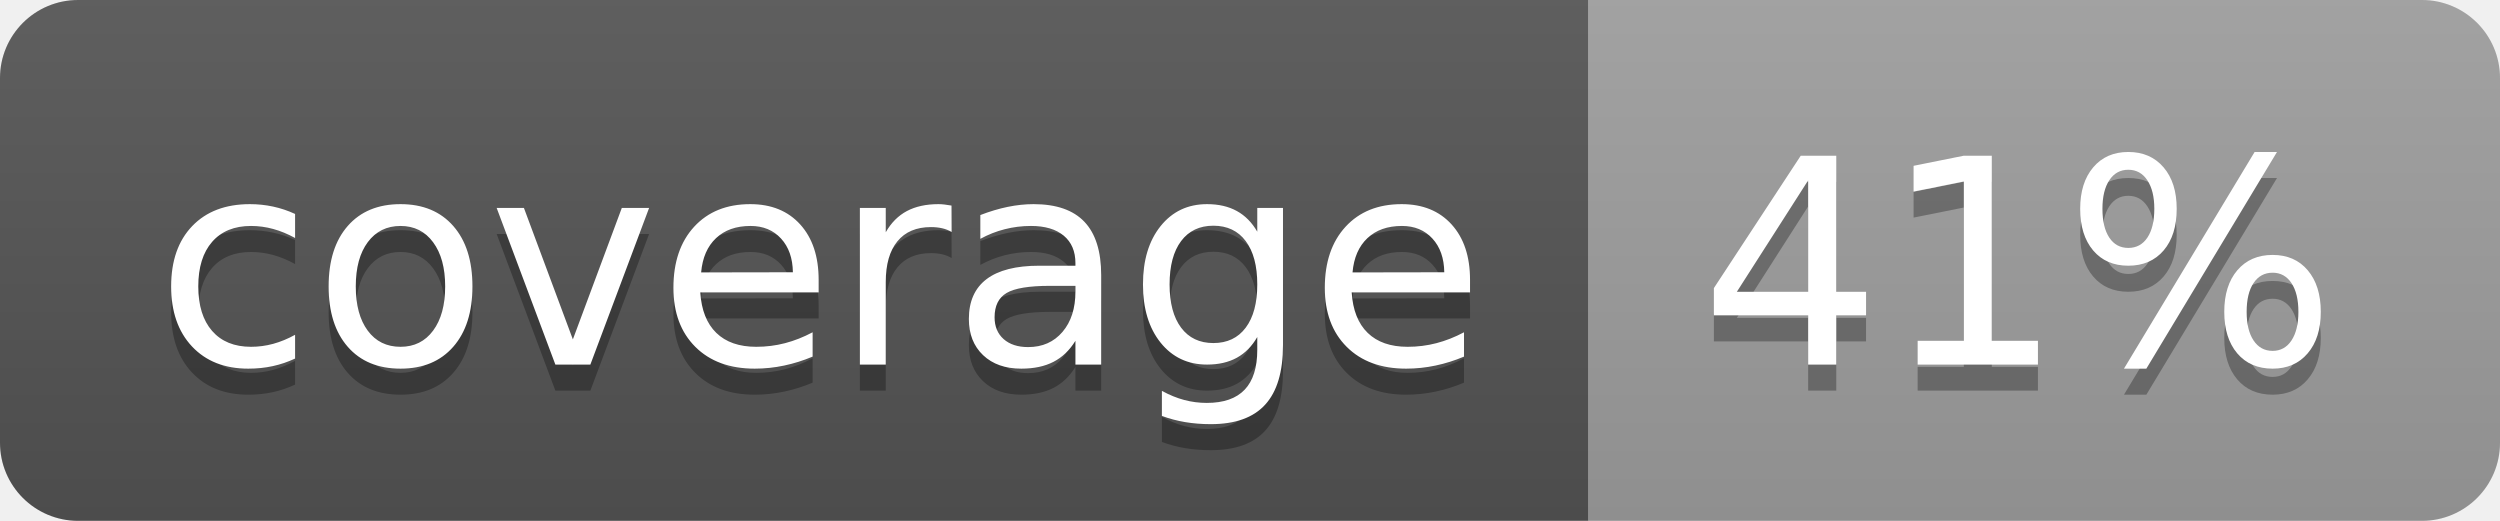
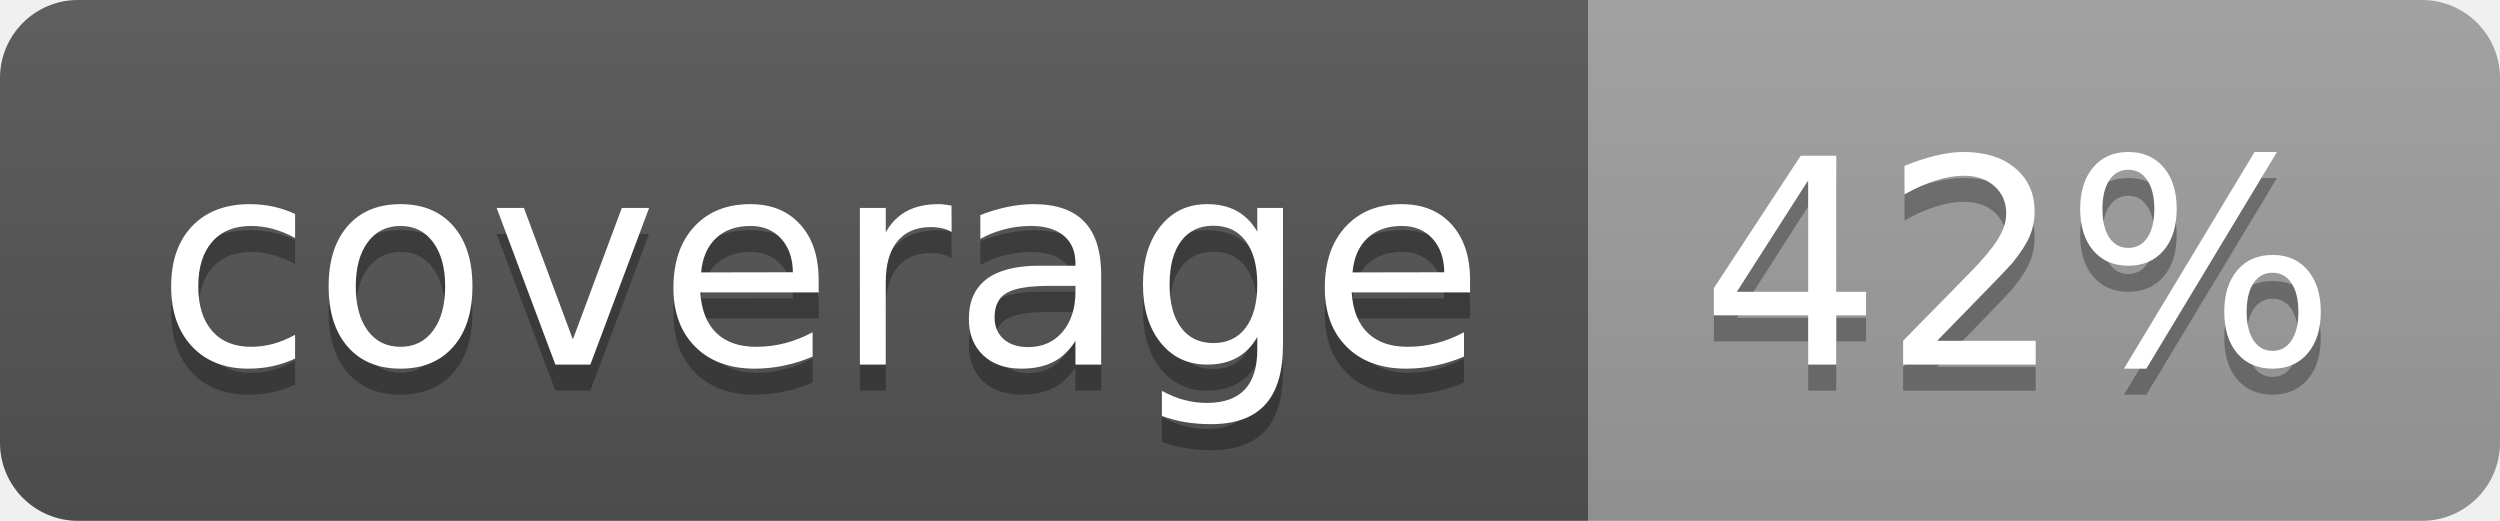
<svg xmlns="http://www.w3.org/2000/svg" width="96" height="20">
  <linearGradient id="b" x2="0" y2="100%">
    <stop offset="0" stop-color="#bbb" stop-opacity=".1" />
    <stop offset="1" stop-opacity=".1" />
  </linearGradient>
  <clipPath id="a">
    <rect width="96" height="20" rx="3" fill="#fff" />
  </clipPath>
  <g clip-path="url(#a)">
    <path fill="#555" d="M0 0h61v20H0z" />
    <path fill="#9F9F9F" d="M61 0h35v20H61z" />
    <path fill="url(#b)" d="M0 0h96v20H0z" />
  </g>
  <g fill="#fff" text-anchor="middle" font-family="DejaVu Sans,Verdana,Geneva,sans-serif" font-size="110">
    <text x="315" y="150" fill="#010101" fill-opacity=".3" transform="scale(.1)" textLength="510">coverage</text>
    <text x="315" y="140" transform="scale(.1)" textLength="510">coverage</text>
-     <text x="775" y="150" fill="#010101" fill-opacity=".3" transform="scale(.1)" textLength="250">41%</text>
-     <text x="775" y="140" transform="scale(.1)" textLength="250">41%</text>
+     <text x="775" y="150" fill="#010101" fill-opacity=".3" transform="scale(.1)" textLength="250">42%</text>
+     <text x="775" y="140" transform="scale(.1)" textLength="250">42%</text>
  </g>
</svg>
